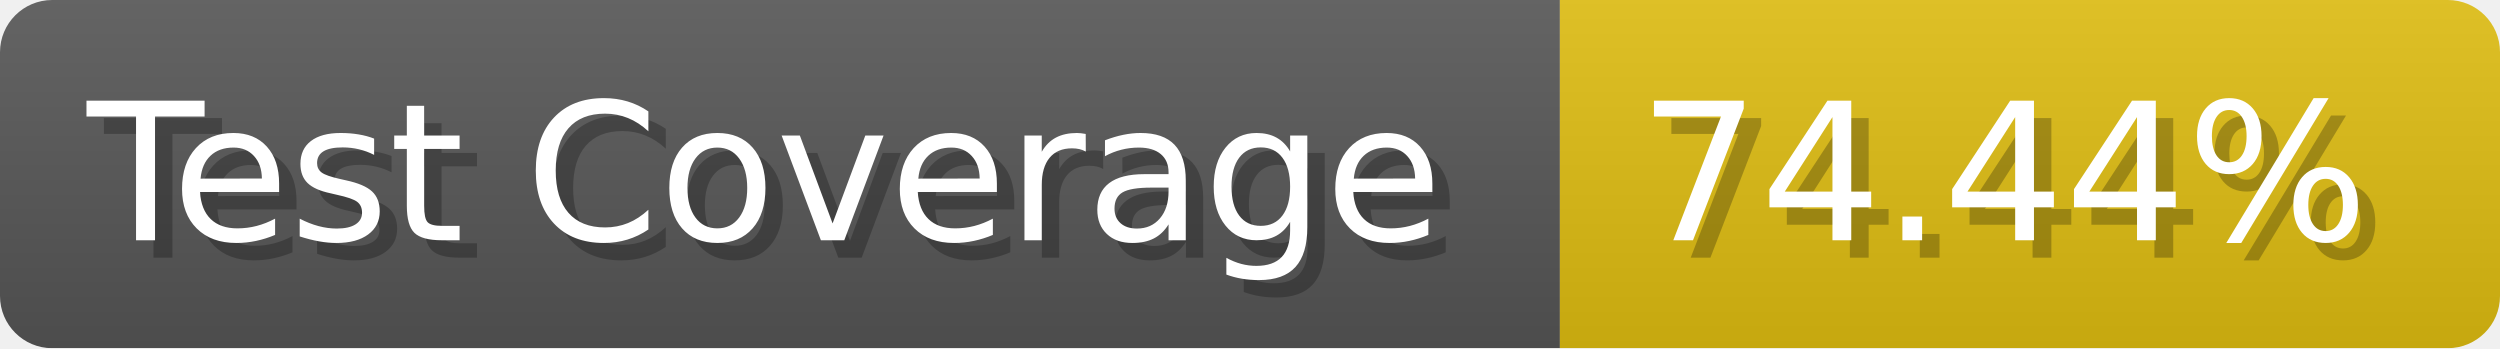
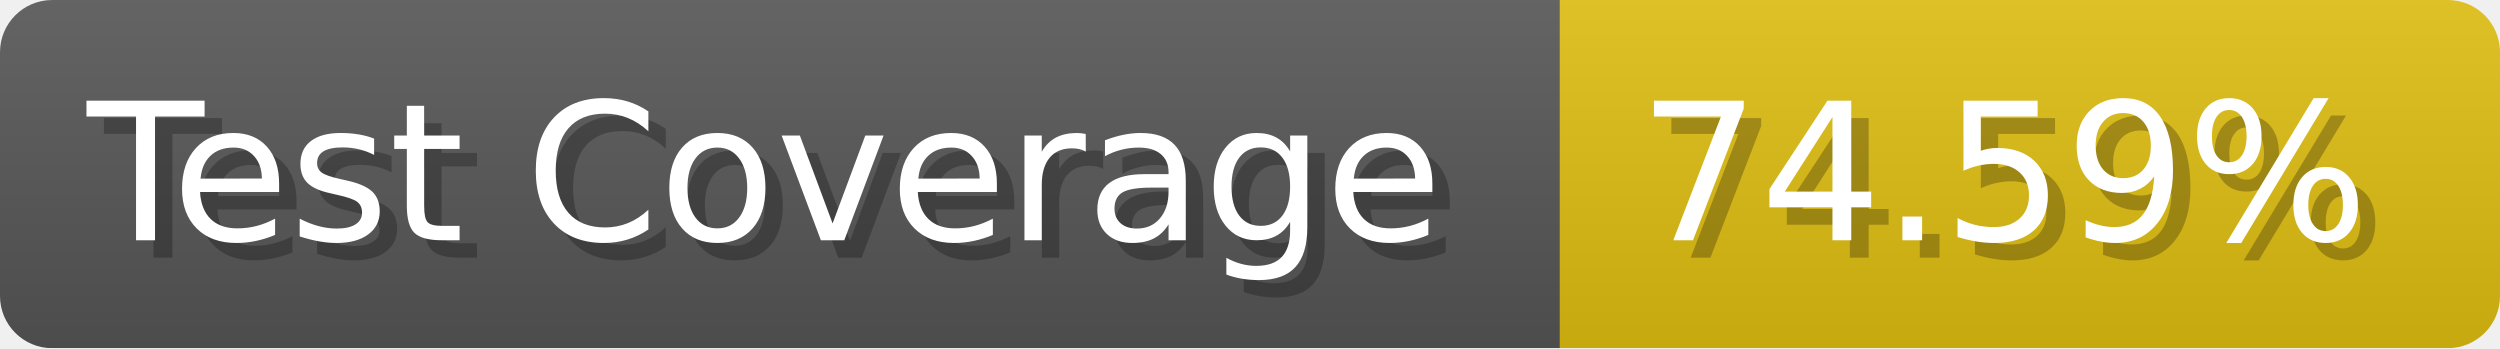
- <svg xmlns="http://www.w3.org/2000/svg" width="143.6" height="20" viewBox="0 0 1436 200" role="img" aria-label="Test Coverage: 74.44%">
+ <svg xmlns="http://www.w3.org/2000/svg" width="143.6" height="20" viewBox="0 0 1436 200" role="img" aria-label="Test Coverage: 74.59%">
  <linearGradient id="a" x2="0" y2="100%">
    <stop offset="0" stop-opacity=".1" stop-color="#EEE" />
    <stop offset="1" stop-opacity=".1" />
  </linearGradient>
  <mask id="m">
    <rect width="1436" height="200" rx="30" fill="#FFF" />
  </mask>
  <g mask="url(#m)">
    <rect width="896" height="200" fill="#555" />
    <rect width="540" height="200" fill="#DB1" x="896" />
    <rect width="1436" height="200" fill="url(#a)" />
  </g>
  <g aria-hidden="true" fill="#fff" text-anchor="start" font-family="Verdana,DejaVu Sans,sans-serif" font-size="110">
    <text x="60" y="148" textLength="796" fill="#000" opacity="0.25">Test Coverage</text>
    <text x="50" y="138" textLength="796">Test Coverage</text>
-     <text x="951" y="148" textLength="440" fill="#000" opacity="0.25">74.44%</text>
-     <text x="941" y="138" textLength="440">74.44%</text>
+     <text x="951" y="148" textLength="440" fill="#000" opacity="0.25">74.59%</text>
+     <text x="941" y="138" textLength="440">74.59%</text>
  </g>
</svg>
